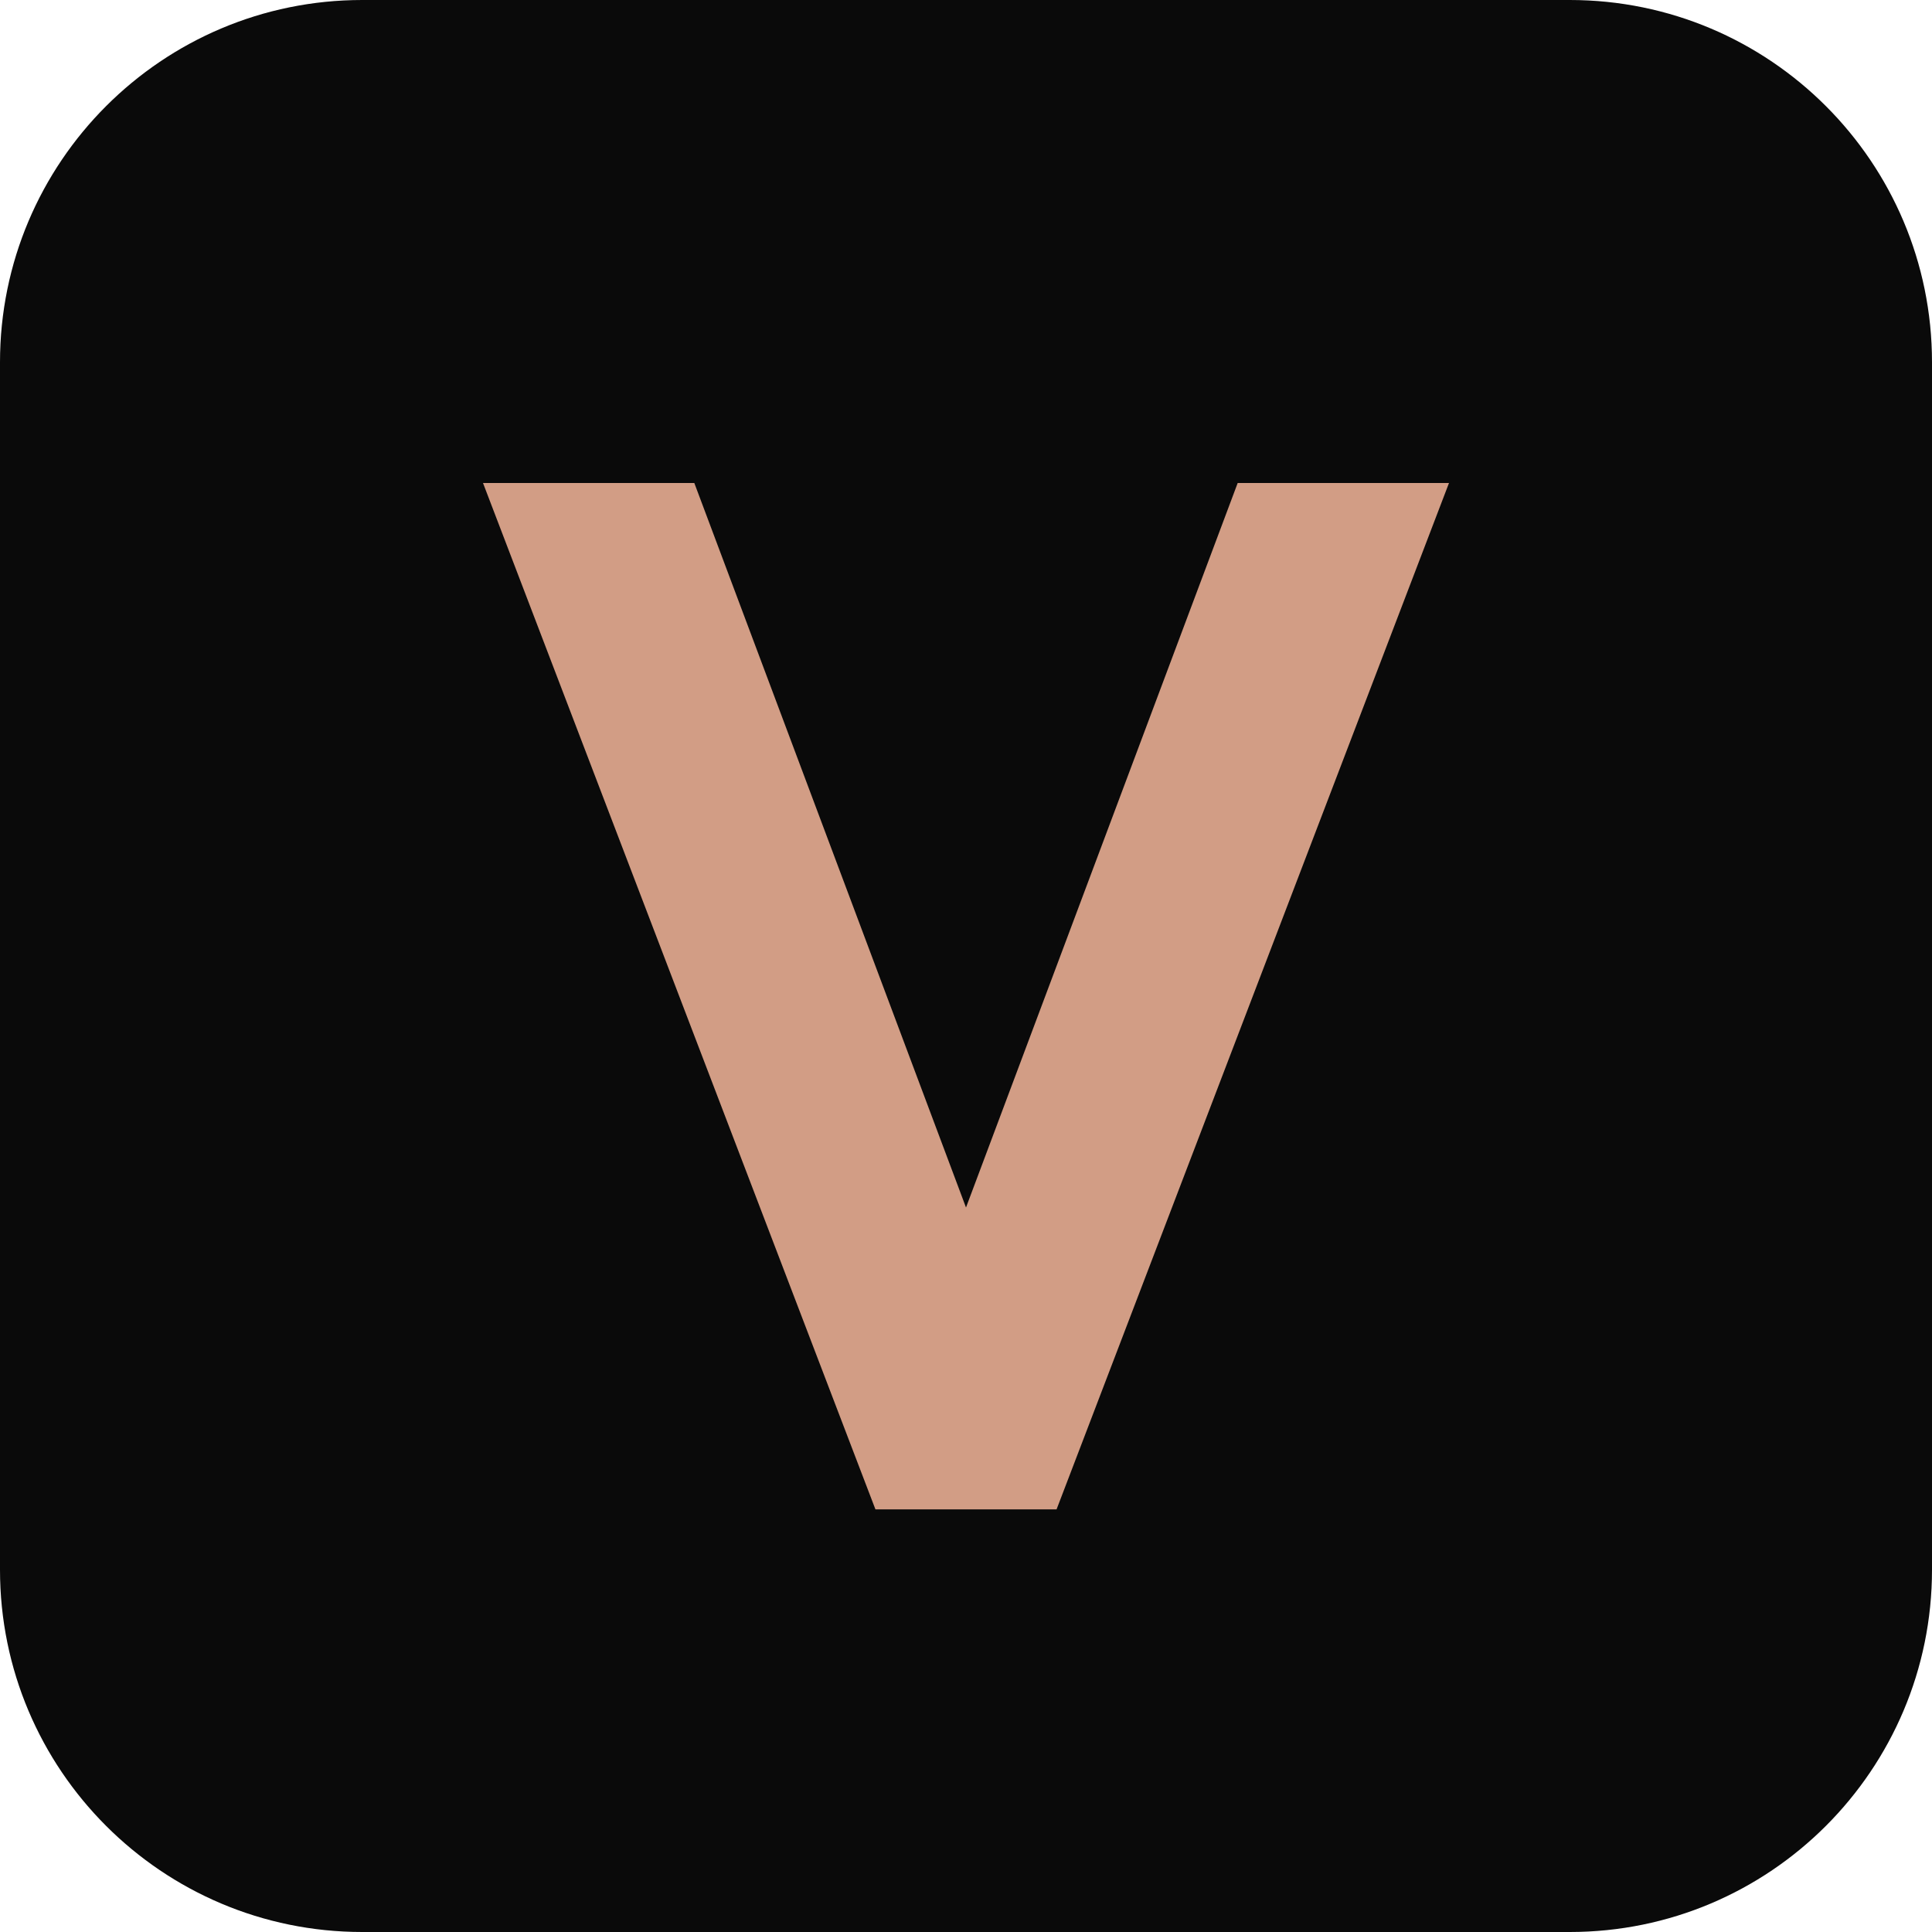
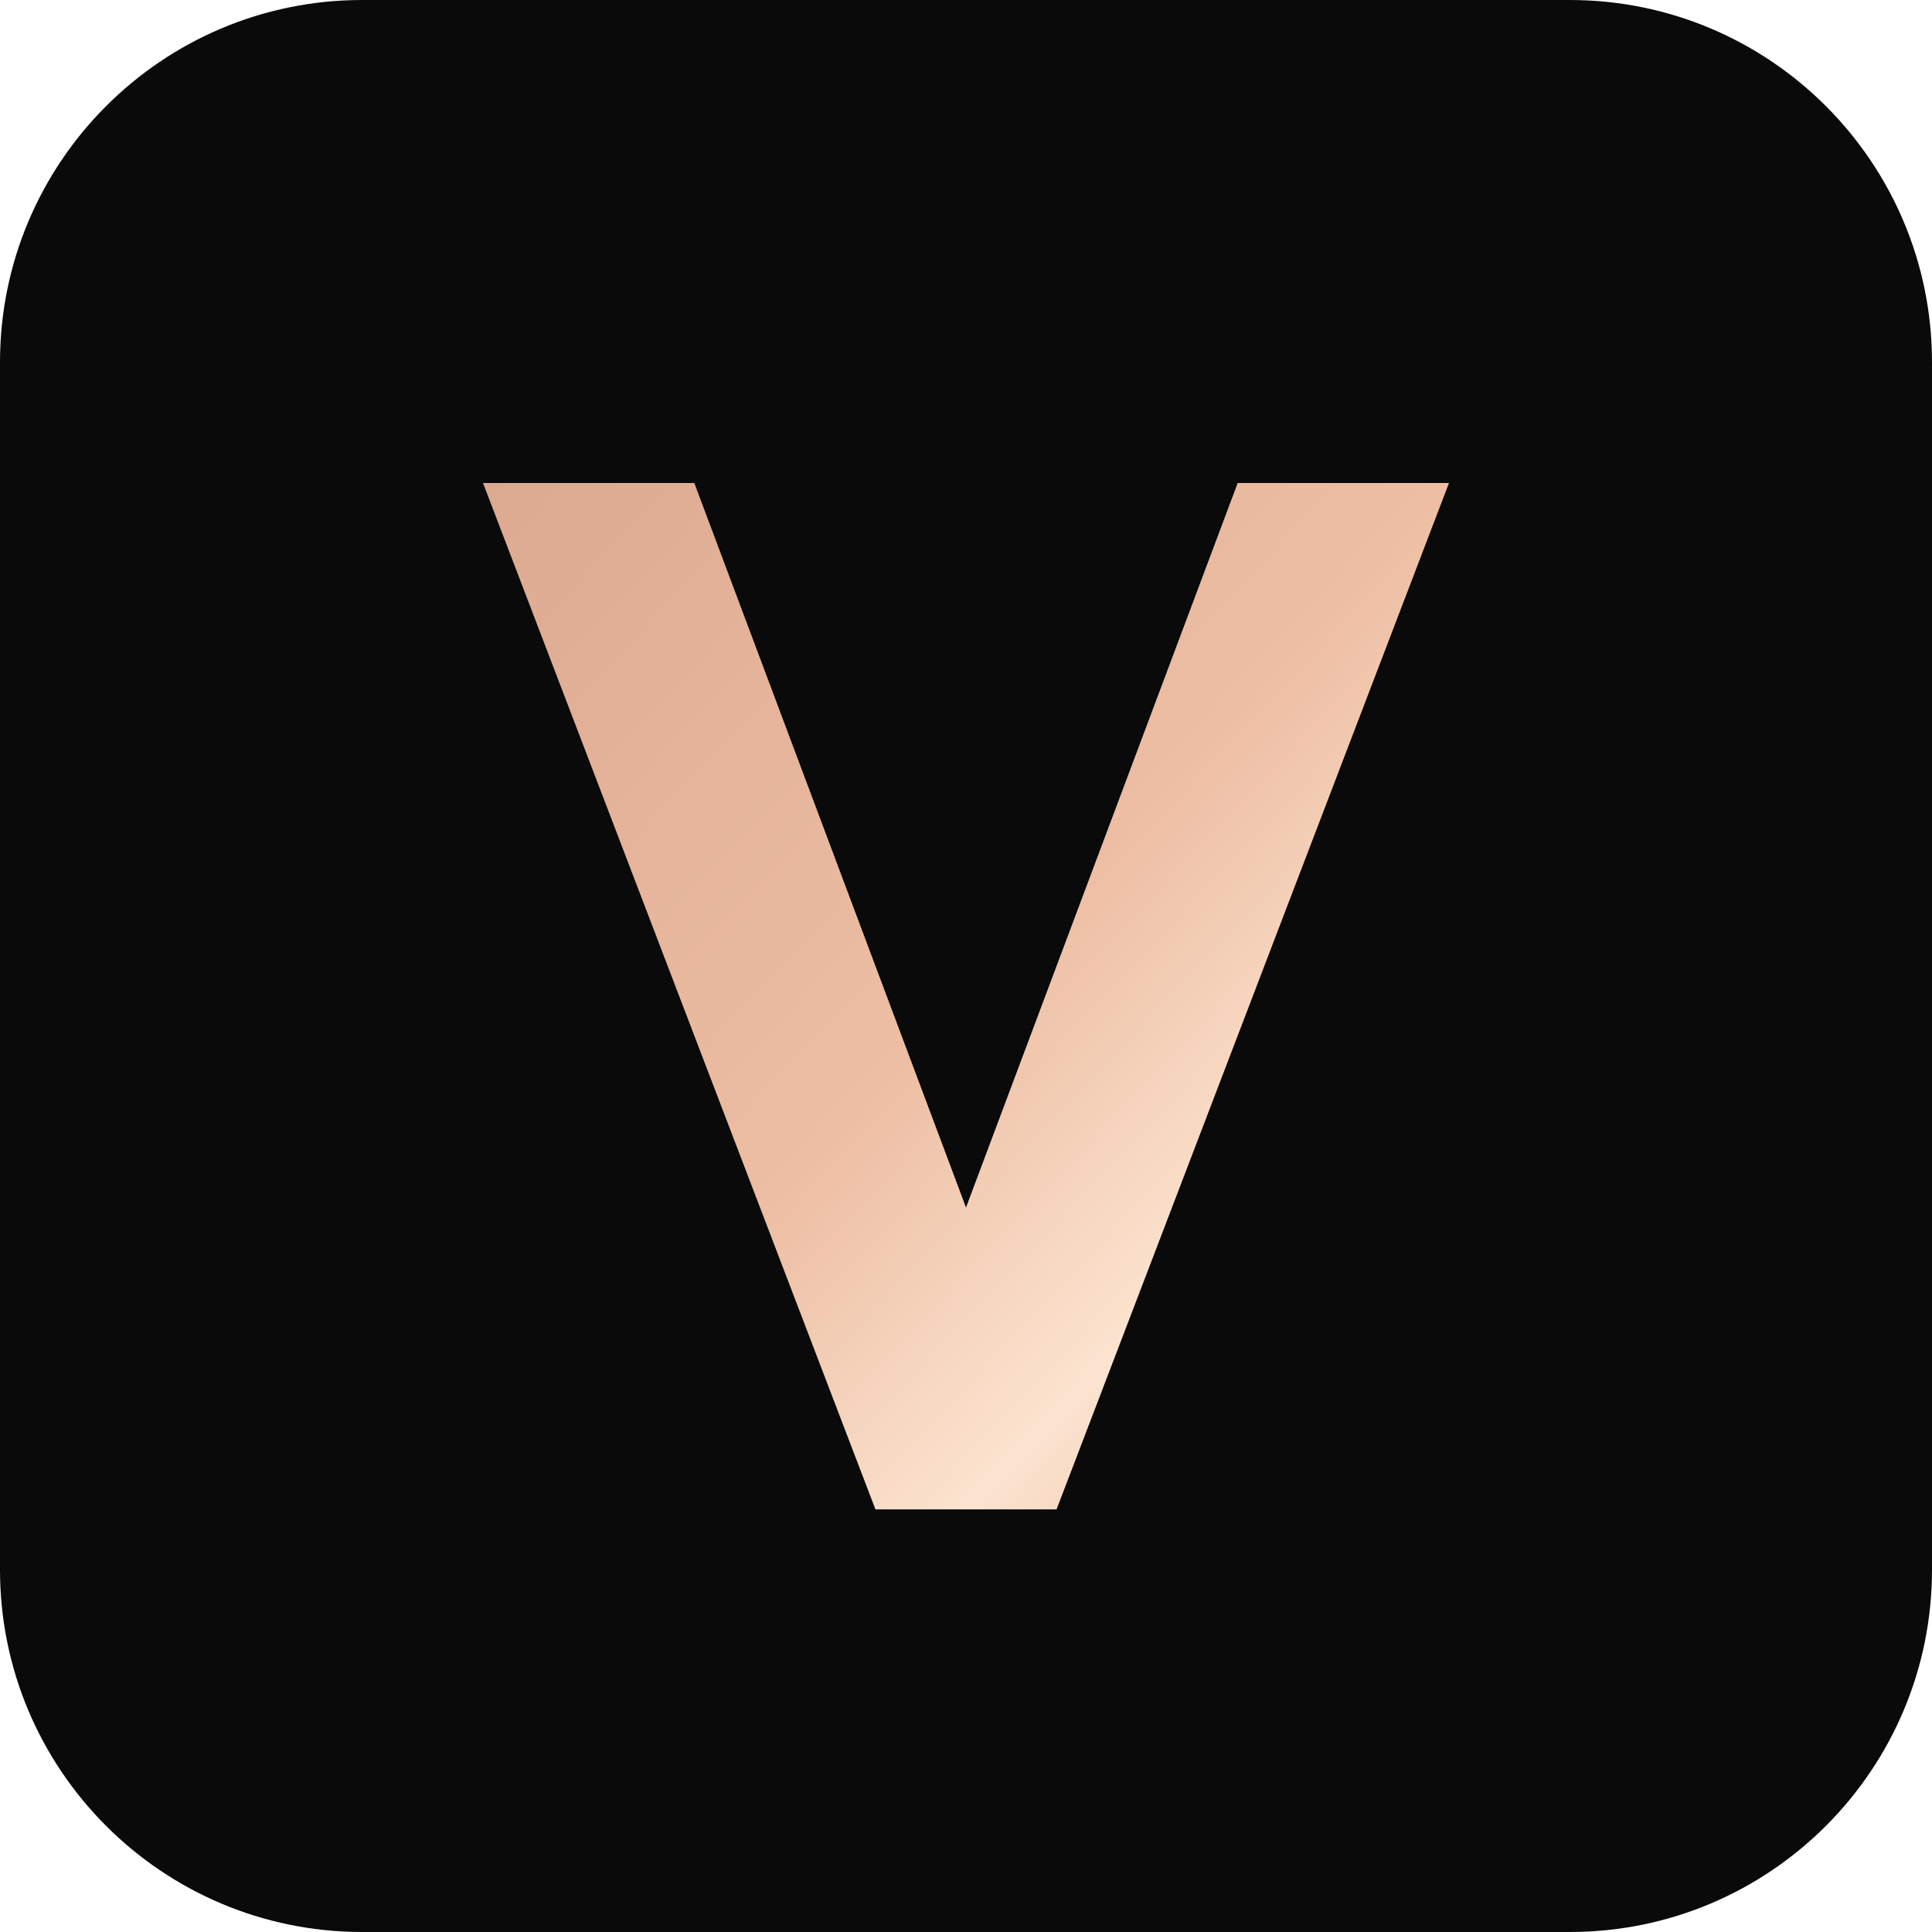
<svg xmlns="http://www.w3.org/2000/svg" viewBox="0 0 64 64">
+   <defs>
+     <linearGradient id="g" x1="0" y1="0" x2="1" y2="1">
+       <stop offset="0" stop-color="#dca991" />
+       <stop offset=".5" stop-color="#edbea3" />
+       <stop offset=".75" stop-color="#fce4d0" />
+       <stop offset="1" stop-color="#e3ad94" />
+     </linearGradient>
+   </defs>
  <rect width="64" height="64" rx="12" fill="#0a0a0a" />
-   <path d="M16 16h7l9 24 9-24h7L35 50h-6z" fill="#d29d85" />
+   <path d="M16 16h7l9 24 9-24h7L35 50h-6z" fill="url(#g)" />
</svg>
